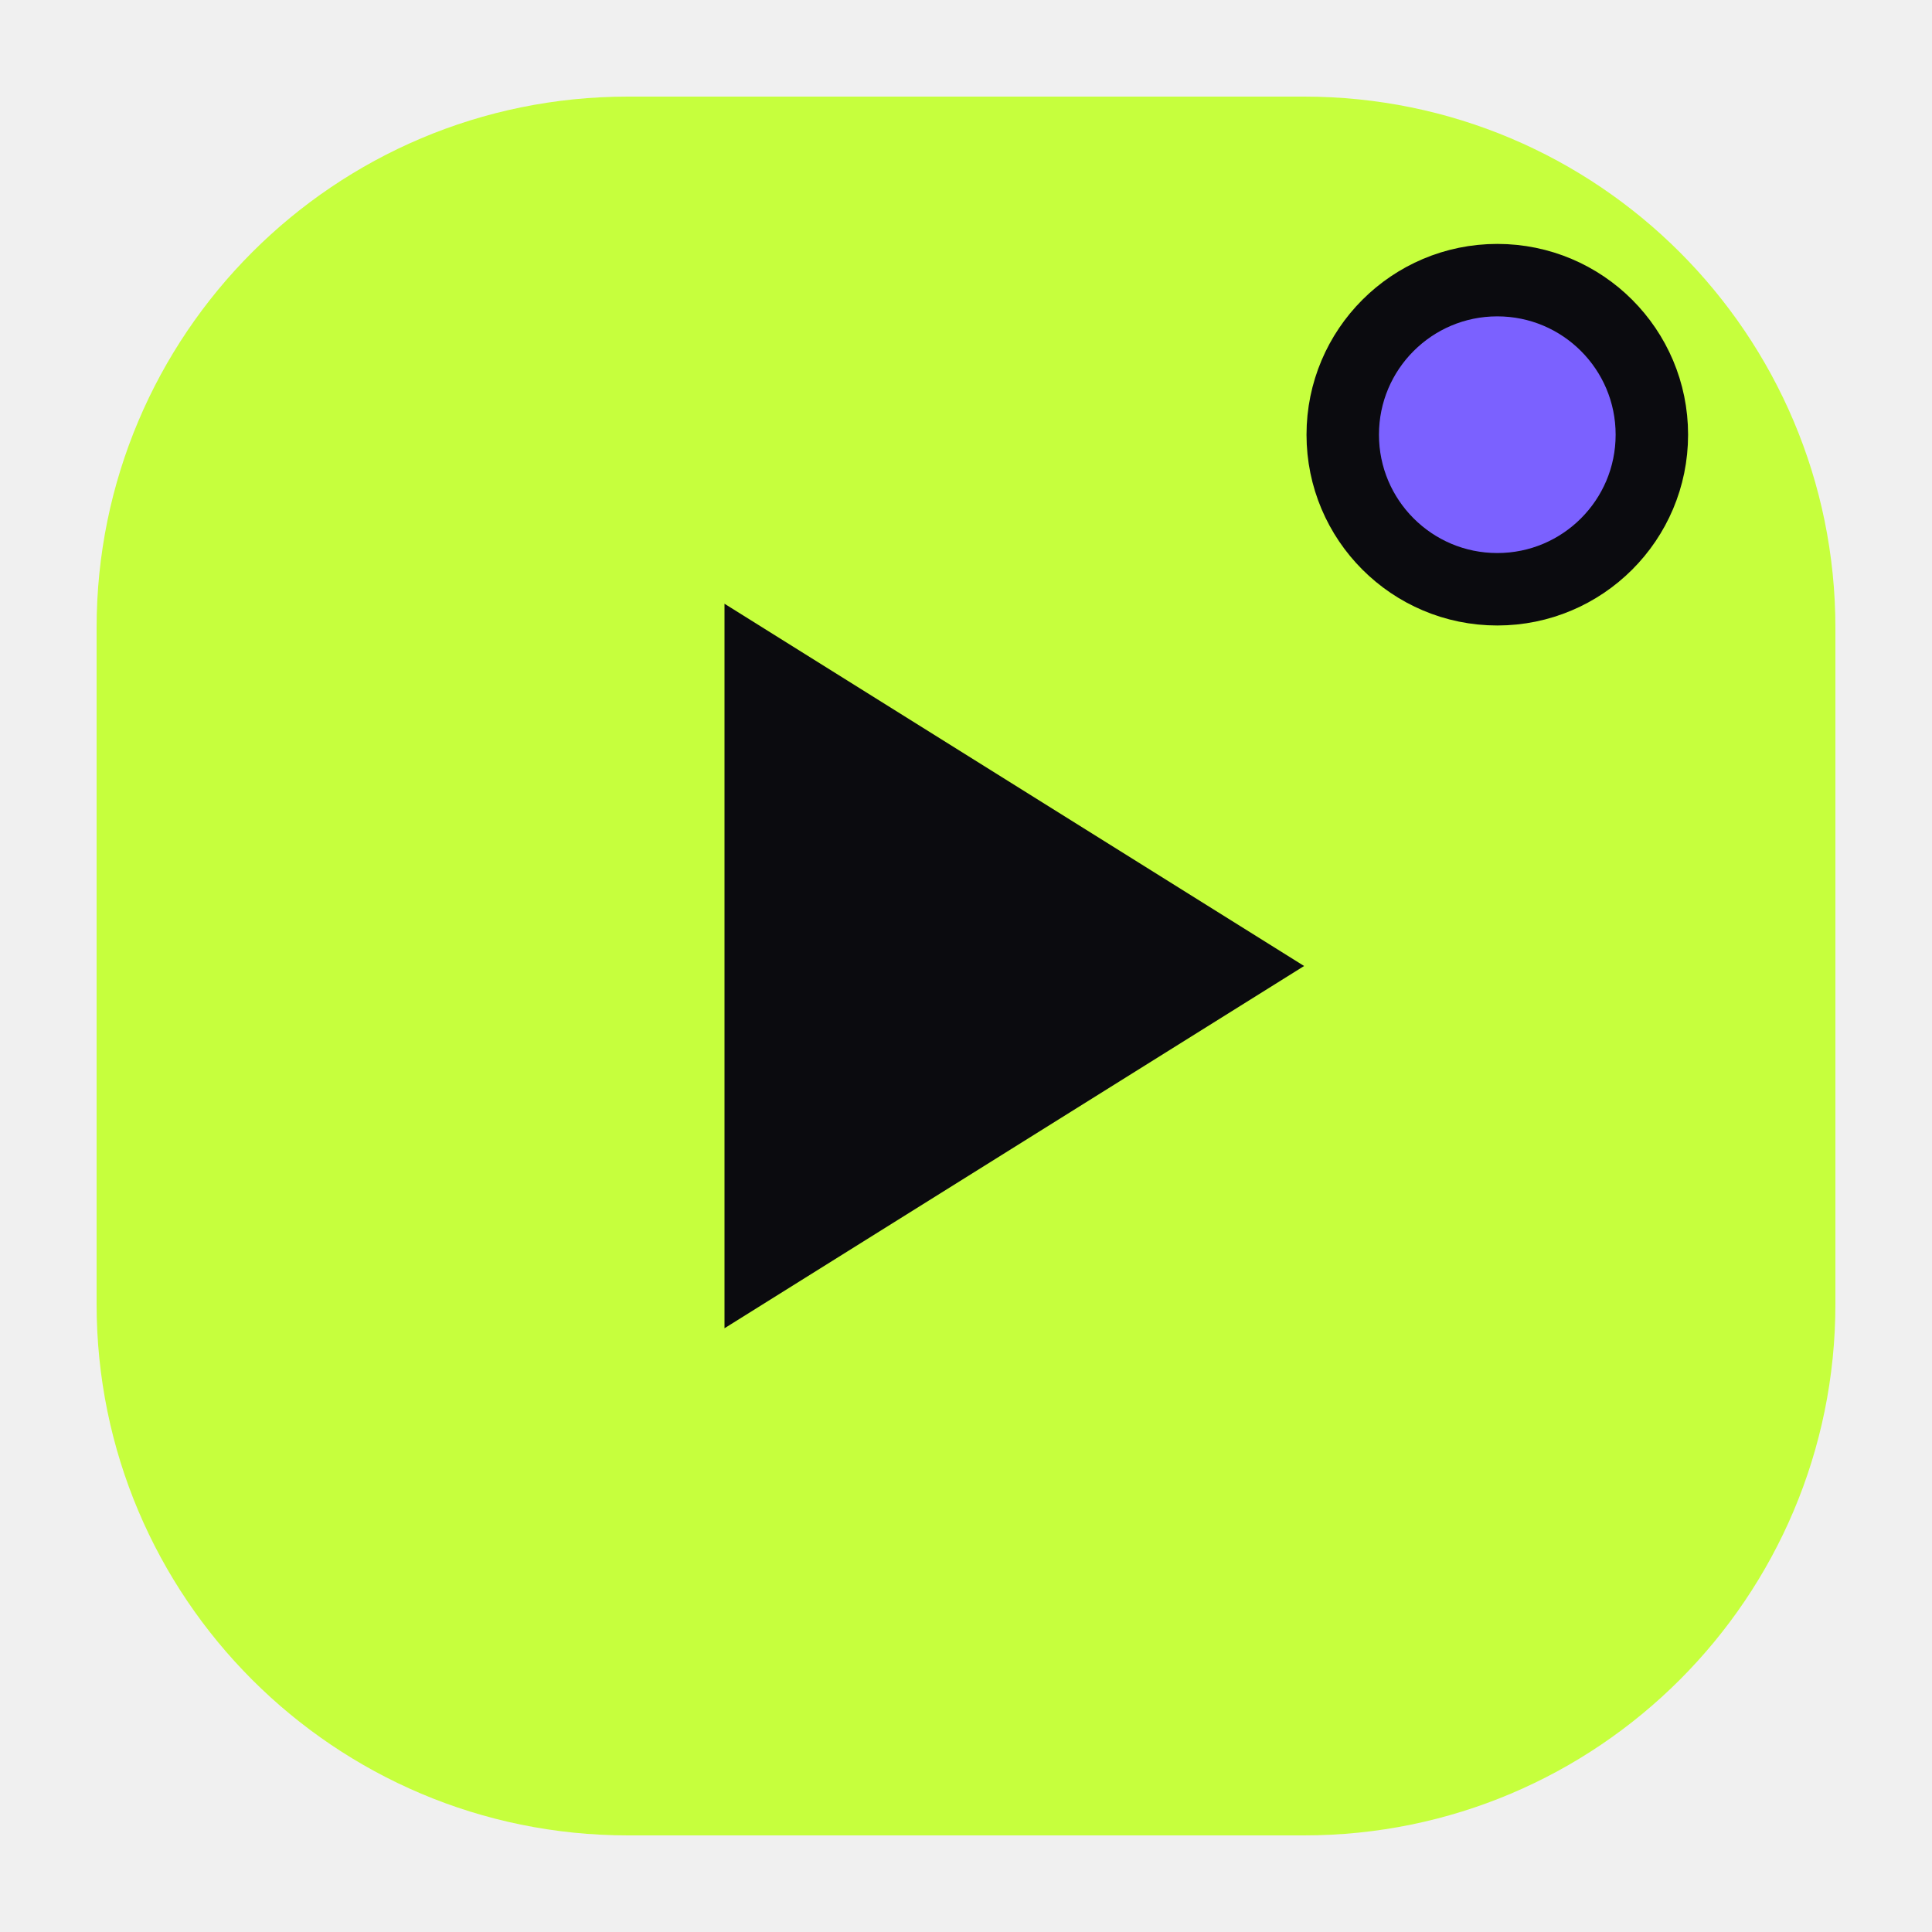
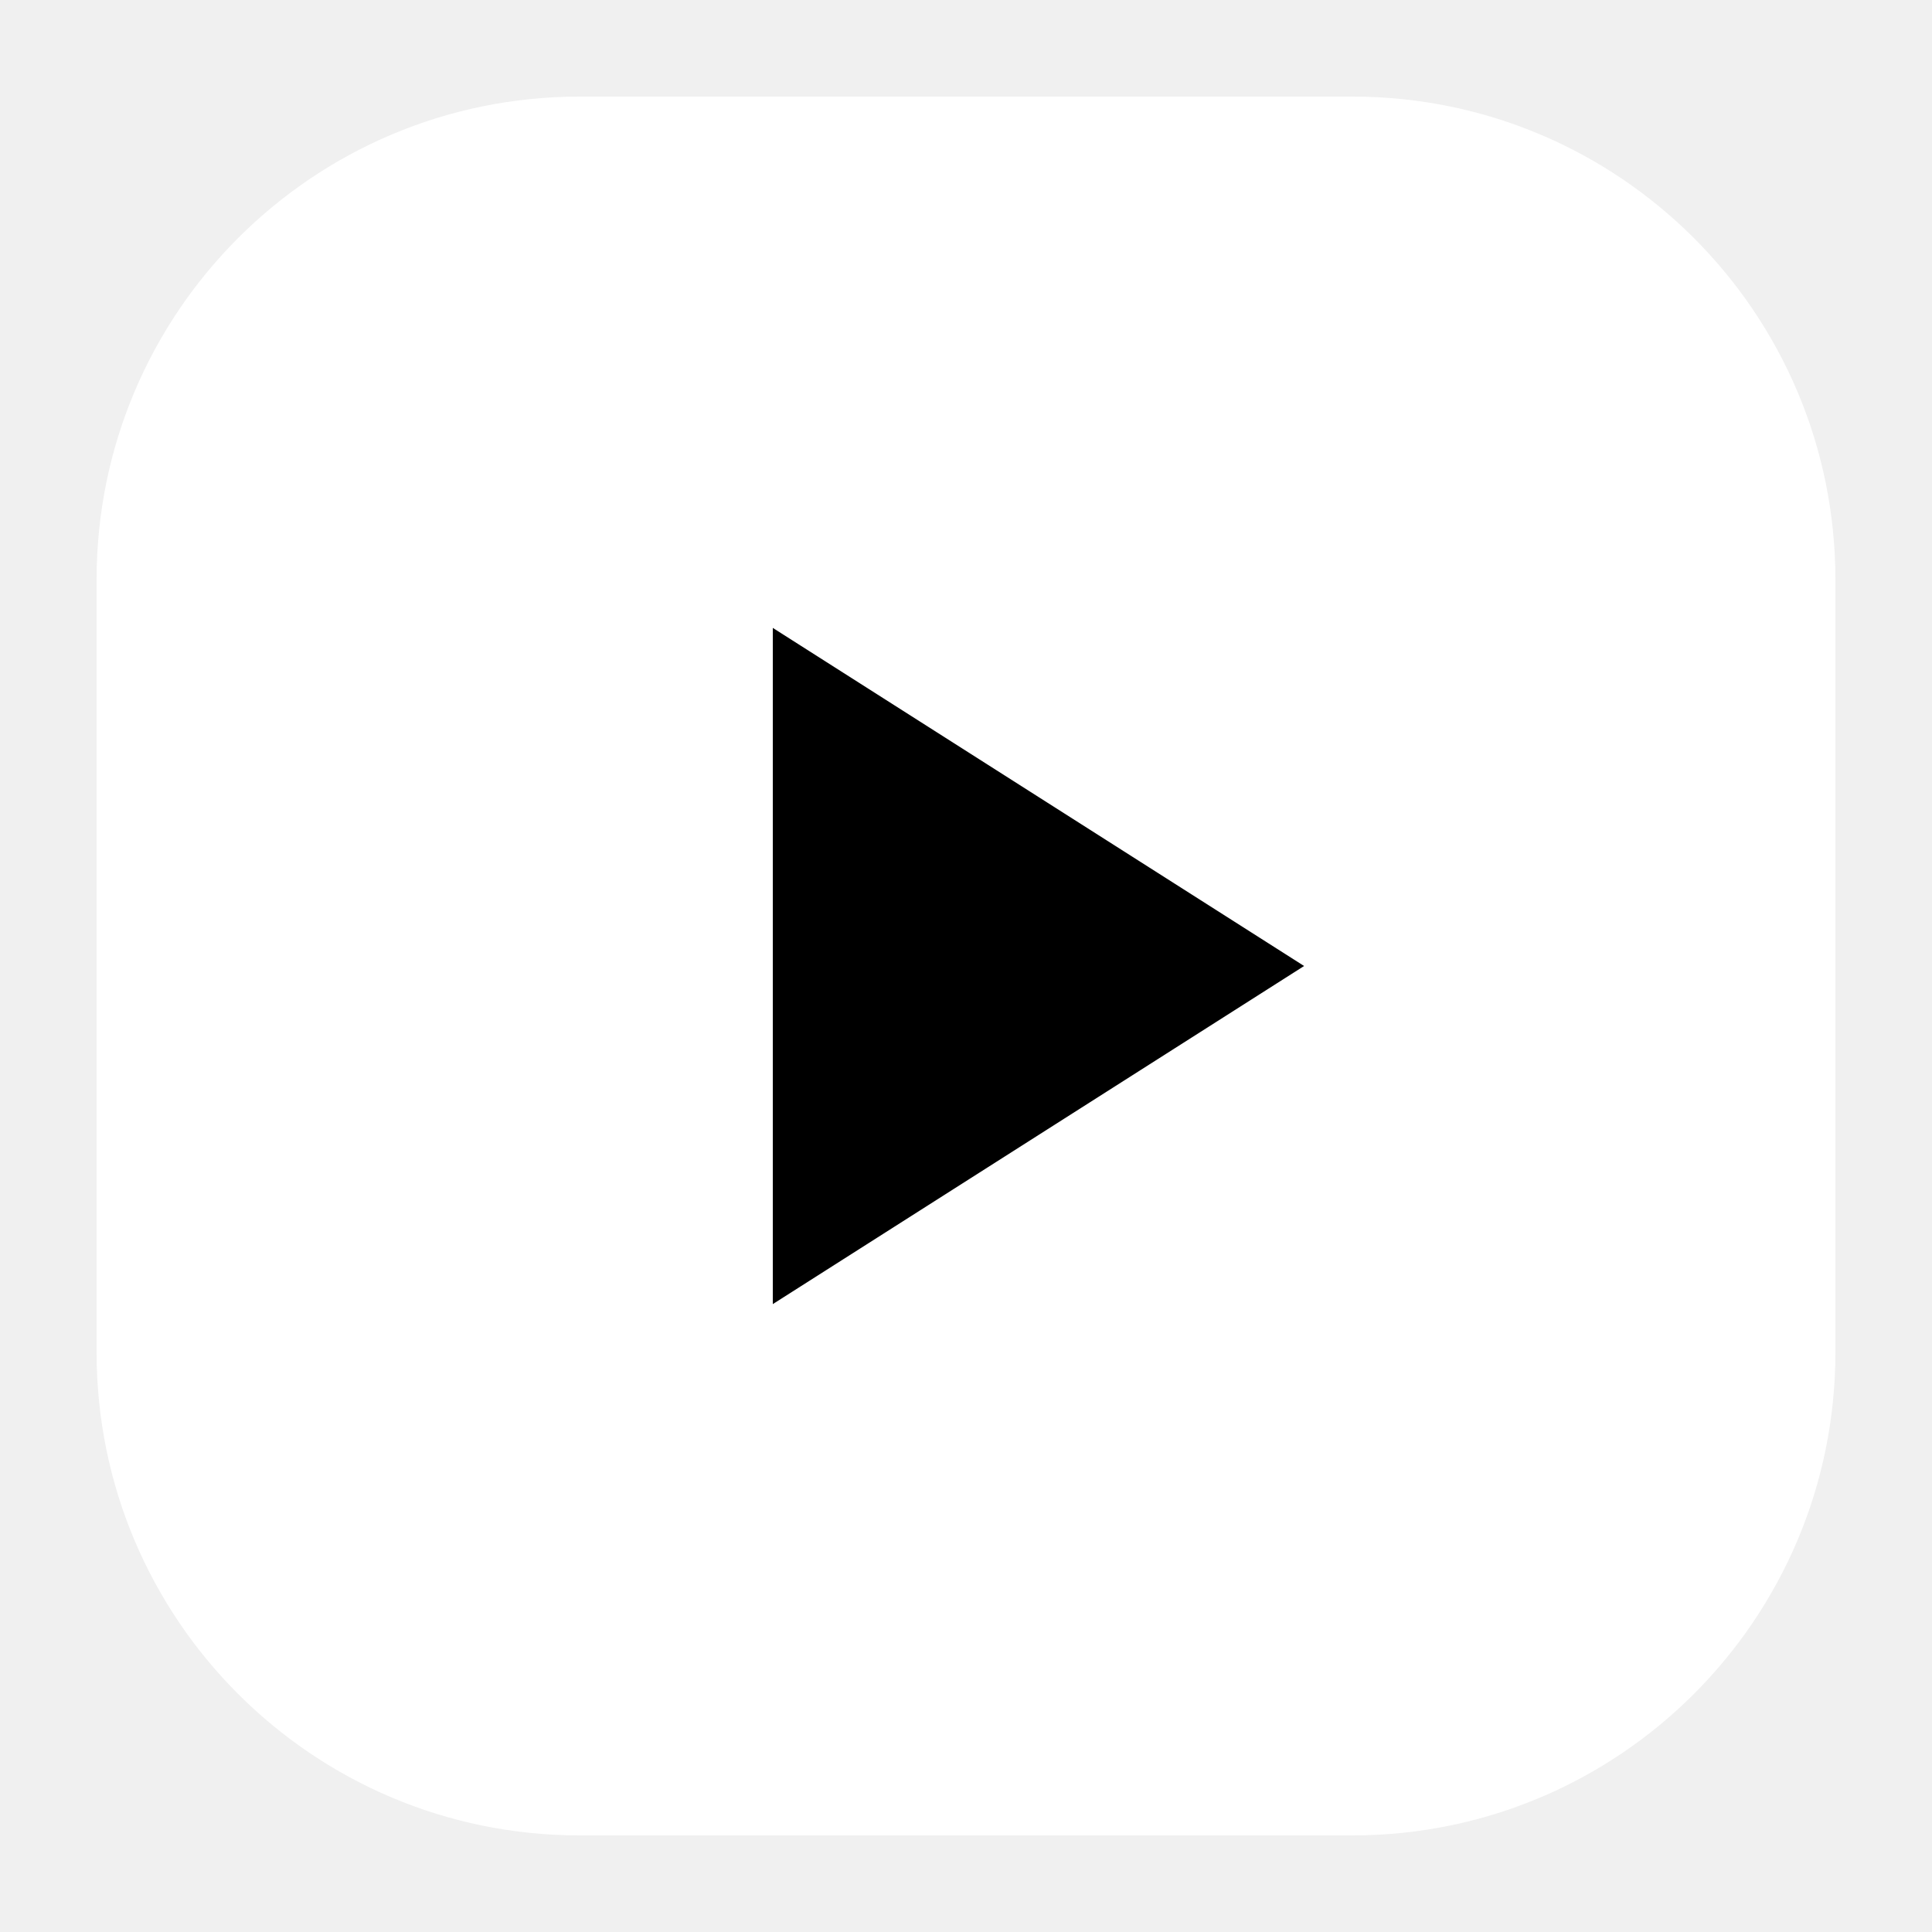
<svg xmlns="http://www.w3.org/2000/svg" viewBox="0 0 40 40">
-   <rect x="2" y="2" width="36" height="36" rx="11" fill="#c6ff3d" />
-   <path d="M15 12.5v15l12-7.5z" fill="#0b0b0f" />
-   <circle cx="31" cy="9" r="3.2" fill="#7b61ff" stroke="#0b0b0f" stroke-width="1.5" />
+   <rect x="2" y="2" width="36" height="36" rx="10" fill="#ffffff" />
+   <path d="M16 13v14l11-7z" fill="#000000" />
</svg>
